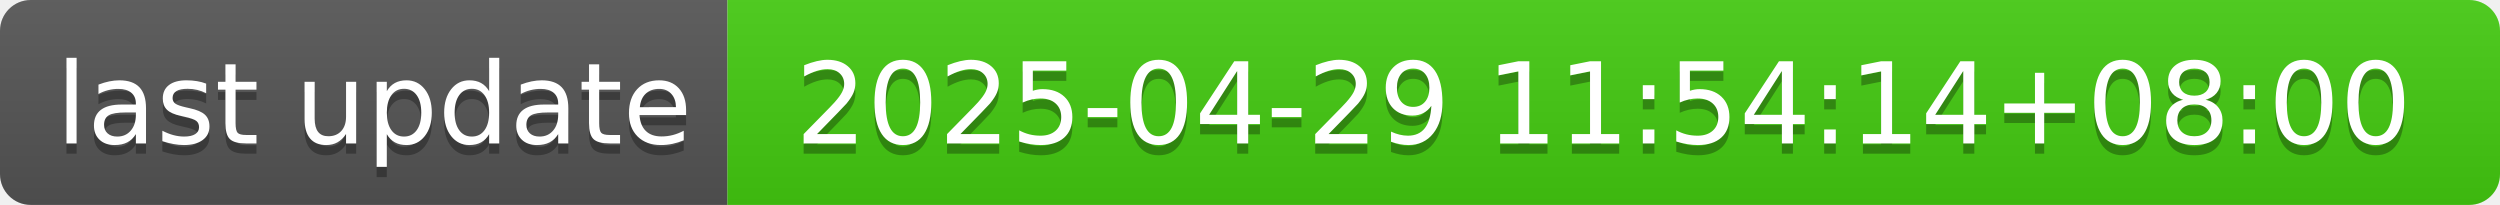
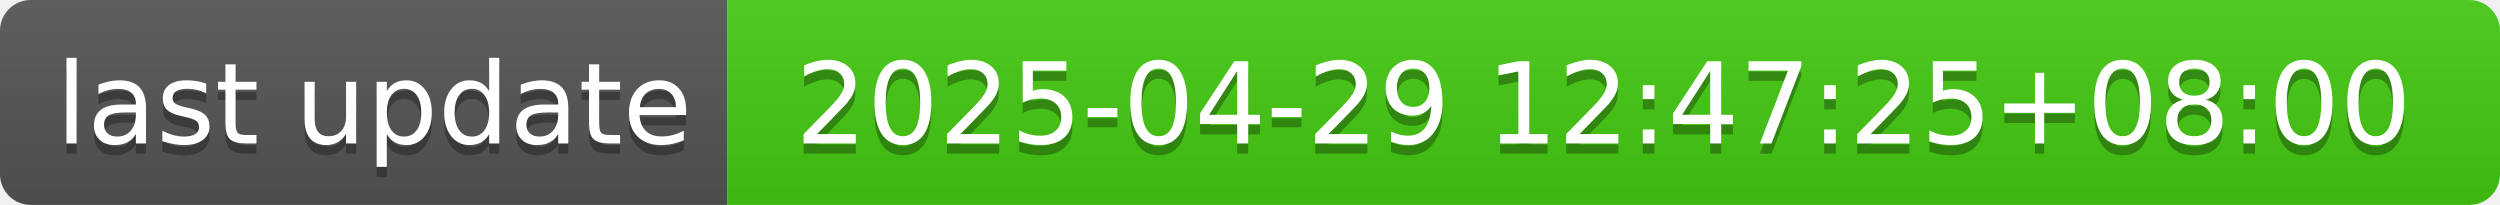
- <svg xmlns="http://www.w3.org/2000/svg" width="244" height="20" role="img" aria-label="last update: 2025-04-29 11:54:14+08:00">
+ <svg xmlns="http://www.w3.org/2000/svg" width="244" height="20" role="img" aria-label="last update: 2025-04-29 12:47:25+08:00">
  <linearGradient id="s" x2="0" y2="100%">
    <stop offset="0" stop-color="#bbb" stop-opacity=".1" />
    <stop offset="1" stop-opacity=".1" />
  </linearGradient>
  <clipPath id="r">
    <rect width="244" height="20" rx="3" fill="#fff" />
  </clipPath>
  <g clip-path="url(#r)">
    <rect width="71" height="20" fill="#555" />
    <rect x="71" width="173" height="20" fill="#4c1" />
    <rect width="244" height="20" fill="url(#s)" />
  </g>
  <g fill="#fff" text-anchor="middle" font-family="Verdana,Geneva,DejaVu Sans,sans-serif" text-rendering="geometricPrecision" font-size="110">
    <text aria-hidden="true" x="365" y="150" fill="#010101" fill-opacity=".3" transform="scale(.1)" textLength="610">last update</text>
    <text x="365" y="140" transform="scale(.1)" fill="#fff" textLength="610">last update</text>
-     <text aria-hidden="true" x="1565" y="150" fill="#010101" fill-opacity=".3" transform="scale(.1)" textLength="1630">2025-04-29 11:54:14+08:00</text>
-     <text x="1565" y="140" transform="scale(.1)" fill="#fff" textLength="1630">2025-04-29 11:54:14+08:00</text>
+     <text aria-hidden="true" x="1565" y="150" fill="#010101" fill-opacity=".3" transform="scale(.1)" textLength="1630">2025-04-29 12:47:25+08:00</text>
+     <text x="1565" y="140" transform="scale(.1)" fill="#fff" textLength="1630">2025-04-29 12:47:25+08:00</text>
  </g>
</svg>
